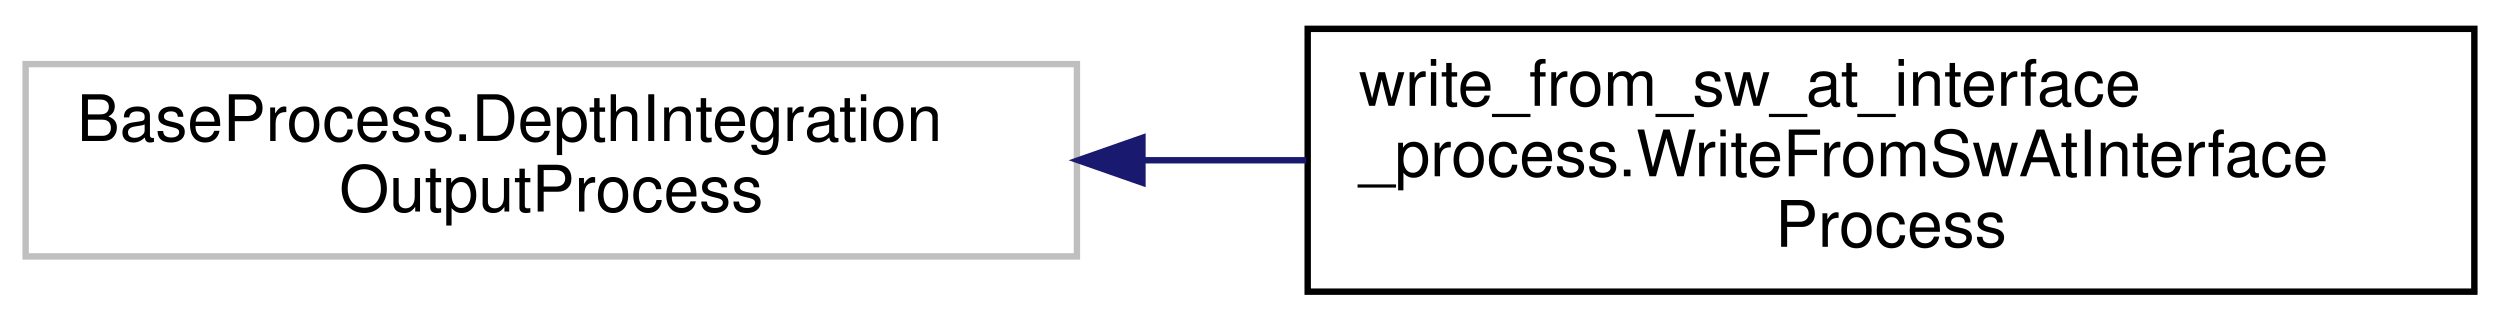
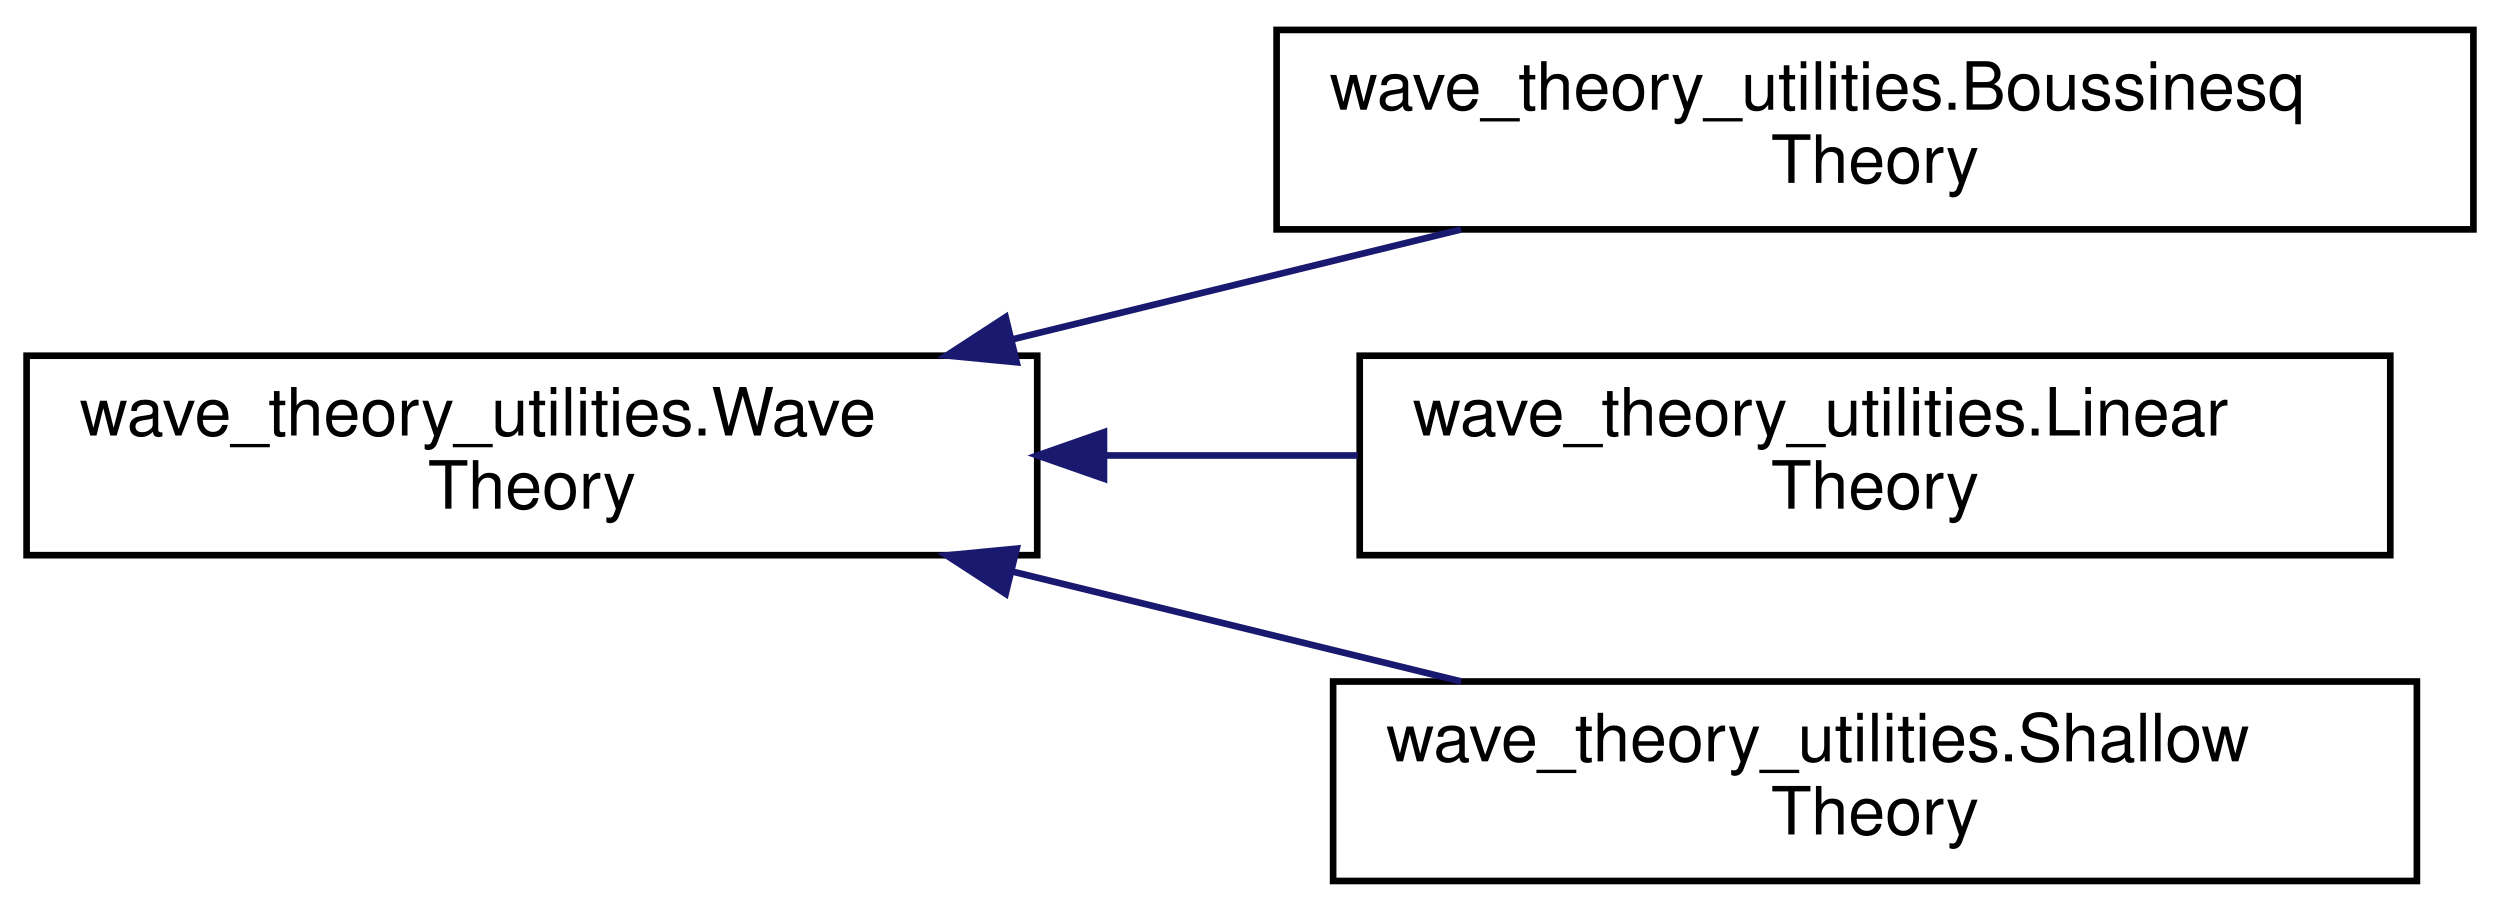
- <svg xmlns="http://www.w3.org/2000/svg" xmlns:xlink="http://www.w3.org/1999/xlink" width="390pt" height="50pt" viewBox="0.00 0.00 390.00 50.00">
-   <g id="graph0" class="graph" transform="scale(1 1) rotate(0) translate(4 46)">
+ <svg xmlns="http://www.w3.org/2000/svg" xmlns:xlink="http://www.w3.org/1999/xlink" width="376pt" height="137pt" viewBox="0.00 0.00 376.00 137.00">
+   <g id="graph0" class="graph" transform="scale(1 1) rotate(0) translate(4 133)">
    <g id="node1" class="node">
      <g id="a_node1">
-         <a xlink:title=" ">
-           <polygon fill="none" stroke="#bfbfbf" points="0,-6 0,-36 164,-36 164,-6 0,-6" />
-           <text text-anchor="start" x="8" y="-24" font-family="Helvetica,sans-Serif" font-size="10.00">BaseProcess.DepthIntegration</text>
-           <text text-anchor="middle" x="82" y="-13" font-family="Helvetica,sans-Serif" font-size="10.00">OutputProcess</text>
+         <a xlink:href="d4/dd3/classwave__theory__utilities_1_1_wave_theory.html" target="_top" xlink:title="Base class for waves calculations.">
+           <polygon fill="none" stroke="black" points="0,-49.5 0,-79.5 152,-79.5 152,-49.5 0,-49.5" />
+           <text text-anchor="start" x="8" y="-67.5" font-family="Helvetica,sans-Serif" font-size="10.00">wave_theory_utilities.Wave</text>
+           <text text-anchor="middle" x="76" y="-56.5" font-family="Helvetica,sans-Serif" font-size="10.00">Theory</text>
        </a>
      </g>
    </g>
    <g id="node2" class="node">
      <g id="a_node2">
-         <a xlink:href="d5/d64/classwrite__from__sw__at__interface__process_1_1_write_from_sw_at_interface_process.html" target="_top" xlink:title="WriteFromSwAtInterfaceProcess.">
-           <polygon fill="none" stroke="black" points="200,-0.5 200,-41.5 382,-41.5 382,-0.5 200,-0.5" />
-           <text text-anchor="start" x="208" y="-29.5" font-family="Helvetica,sans-Serif" font-size="10.00">write_from_sw_at_interface</text>
-           <text text-anchor="start" x="208" y="-18.5" font-family="Helvetica,sans-Serif" font-size="10.00">_process.WriteFromSwAtInterface</text>
-           <text text-anchor="middle" x="291" y="-7.5" font-family="Helvetica,sans-Serif" font-size="10.00">Process</text>
+         <a xlink:href="d3/d6b/classwave__theory__utilities_1_1_boussinesq_theory.html" target="_top" xlink:title="Boussinesq theory for dispersive waves.">
+           <polygon fill="none" stroke="black" points="188,-98.5 188,-128.5 368,-128.5 368,-98.5 188,-98.5" />
+           <text text-anchor="start" x="196" y="-116.5" font-family="Helvetica,sans-Serif" font-size="10.00">wave_theory_utilities.Boussinesq</text>
+           <text text-anchor="middle" x="278" y="-105.5" font-family="Helvetica,sans-Serif" font-size="10.00">Theory</text>
        </a>
      </g>
    </g>
    <g id="edge1" class="edge">
-       <path fill="none" stroke="midnightblue" d="M174.42,-21C182.84,-21 191.37,-21 199.77,-21" />
-       <polygon fill="midnightblue" stroke="midnightblue" points="174.22,-17.5 164.22,-21 174.22,-24.5 174.22,-17.5" />
+       <path fill="none" stroke="midnightblue" d="M148.33,-81.98C170.38,-87.38 194.45,-93.28 215.75,-98.49" />
+       <polygon fill="midnightblue" stroke="midnightblue" points="148.91,-78.51 138.37,-79.53 147.25,-85.31 148.91,-78.51" />
+     </g>
+     <g id="node3" class="node">
+       <g id="a_node3">
+         <a xlink:href="dc/d09/classwave__theory__utilities_1_1_linear_theory.html" target="_top" xlink:title="Linear theory for intermediate water.">
+           <polygon fill="none" stroke="black" points="200.5,-49.5 200.5,-79.5 355.5,-79.5 355.5,-49.5 200.5,-49.5" />
+           <text text-anchor="start" x="208.5" y="-67.5" font-family="Helvetica,sans-Serif" font-size="10.00">wave_theory_utilities.Linear</text>
+           <text text-anchor="middle" x="278" y="-56.5" font-family="Helvetica,sans-Serif" font-size="10.00">Theory</text>
+         </a>
+       </g>
+     </g>
+     <g id="edge2" class="edge">
+       <path fill="none" stroke="midnightblue" d="M162.1,-64.5C174.76,-64.5 187.74,-64.5 200.2,-64.5" />
+       <polygon fill="midnightblue" stroke="midnightblue" points="162.04,-61 152.04,-64.5 162.04,-68 162.04,-61" />
+     </g>
+     <g id="node4" class="node">
+       <g id="a_node4">
+         <a xlink:href="dc/deb/classwave__theory__utilities_1_1_shallow_theory.html" target="_top" xlink:title="Linear theory for shallow water.">
+           <polygon fill="none" stroke="black" points="196.5,-0.5 196.5,-30.5 359.5,-30.5 359.5,-0.5 196.5,-0.5" />
+           <text text-anchor="start" x="204.5" y="-18.5" font-family="Helvetica,sans-Serif" font-size="10.00">wave_theory_utilities.Shallow</text>
+           <text text-anchor="middle" x="278" y="-7.5" font-family="Helvetica,sans-Serif" font-size="10.00">Theory</text>
+         </a>
+       </g>
+     </g>
+     <g id="edge3" class="edge">
+       <path fill="none" stroke="midnightblue" d="M148.33,-47.02C170.38,-41.62 194.45,-35.72 215.75,-30.51" />
+       <polygon fill="midnightblue" stroke="midnightblue" points="147.25,-43.69 138.37,-49.47 148.91,-50.49 147.25,-43.69" />
    </g>
  </g>
</svg>
